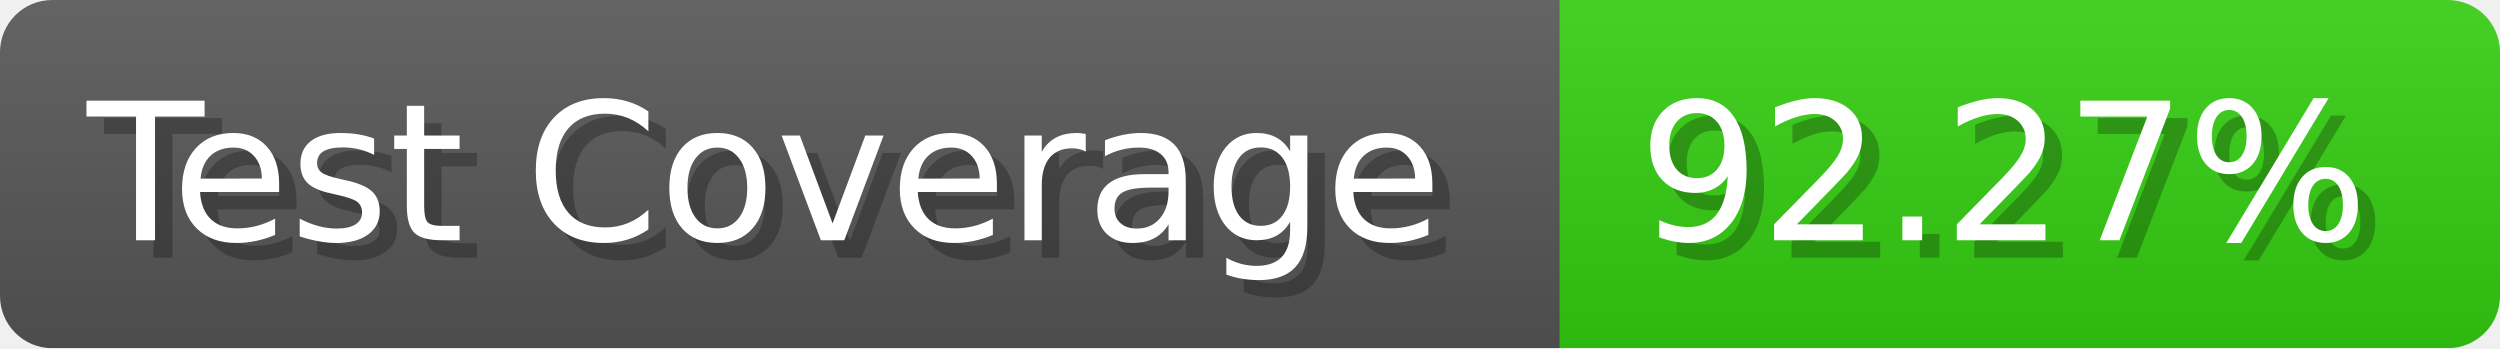
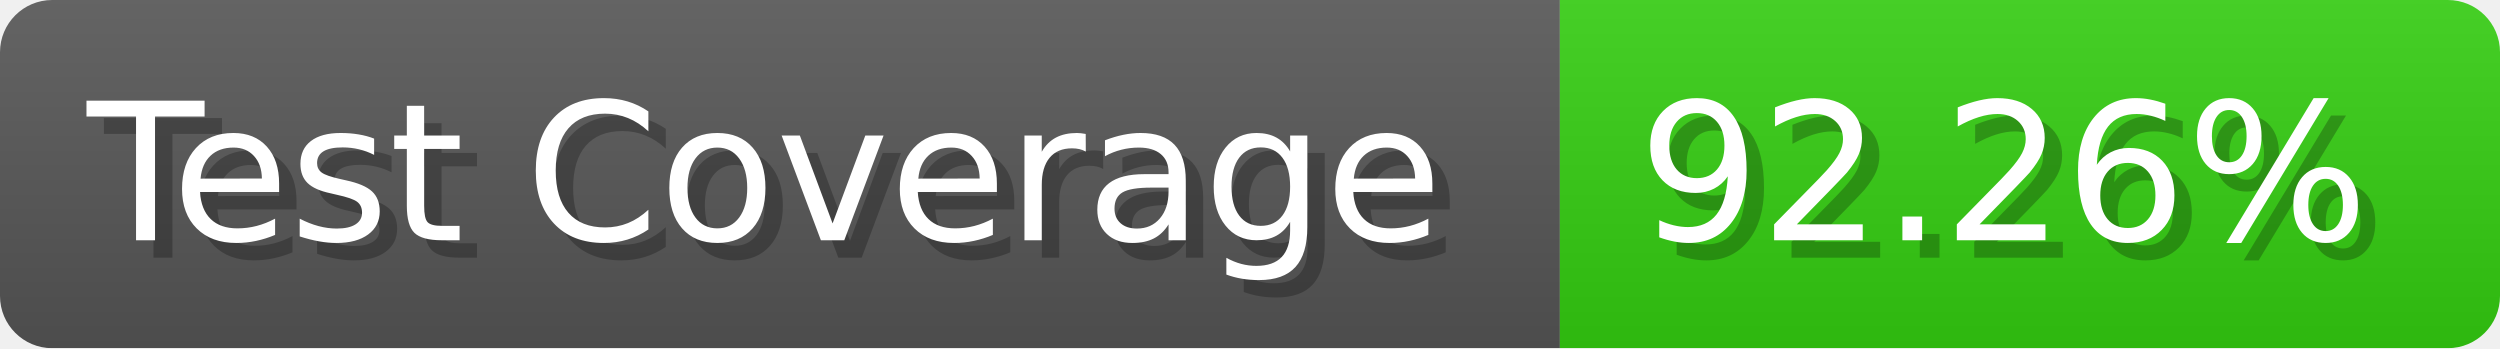
- <svg xmlns="http://www.w3.org/2000/svg" width="143.6" height="20" viewBox="0 0 1436 200" role="img" aria-label="Test Coverage: 92.27%">
+ <svg xmlns="http://www.w3.org/2000/svg" width="143.6" height="20" viewBox="0 0 1436 200" role="img" aria-label="Test Coverage: 92.26%">
  <linearGradient id="a" x2="0" y2="100%">
    <stop offset="0" stop-opacity=".1" stop-color="#EEE" />
    <stop offset="1" stop-opacity=".1" />
  </linearGradient>
  <mask id="m">
    <rect width="1436" height="200" rx="30" fill="#FFF" />
  </mask>
  <g mask="url(#m)">
    <rect width="896" height="200" fill="#555" />
    <rect width="540" height="200" fill="#3C1" x="896" />
    <rect width="1436" height="200" fill="url(#a)" />
  </g>
  <g aria-hidden="true" fill="#fff" text-anchor="start" font-family="Verdana,DejaVu Sans,sans-serif" font-size="110">
    <text x="60" y="148" textLength="796" fill="#000" opacity="0.25">Test Coverage</text>
    <text x="50" y="138" textLength="796">Test Coverage</text>
-     <text x="951" y="148" textLength="440" fill="#000" opacity="0.25">92.27%</text>
-     <text x="941" y="138" textLength="440">92.27%</text>
+     <text x="951" y="148" textLength="440" fill="#000" opacity="0.25">92.26%</text>
+     <text x="941" y="138" textLength="440">92.26%</text>
  </g>
</svg>
